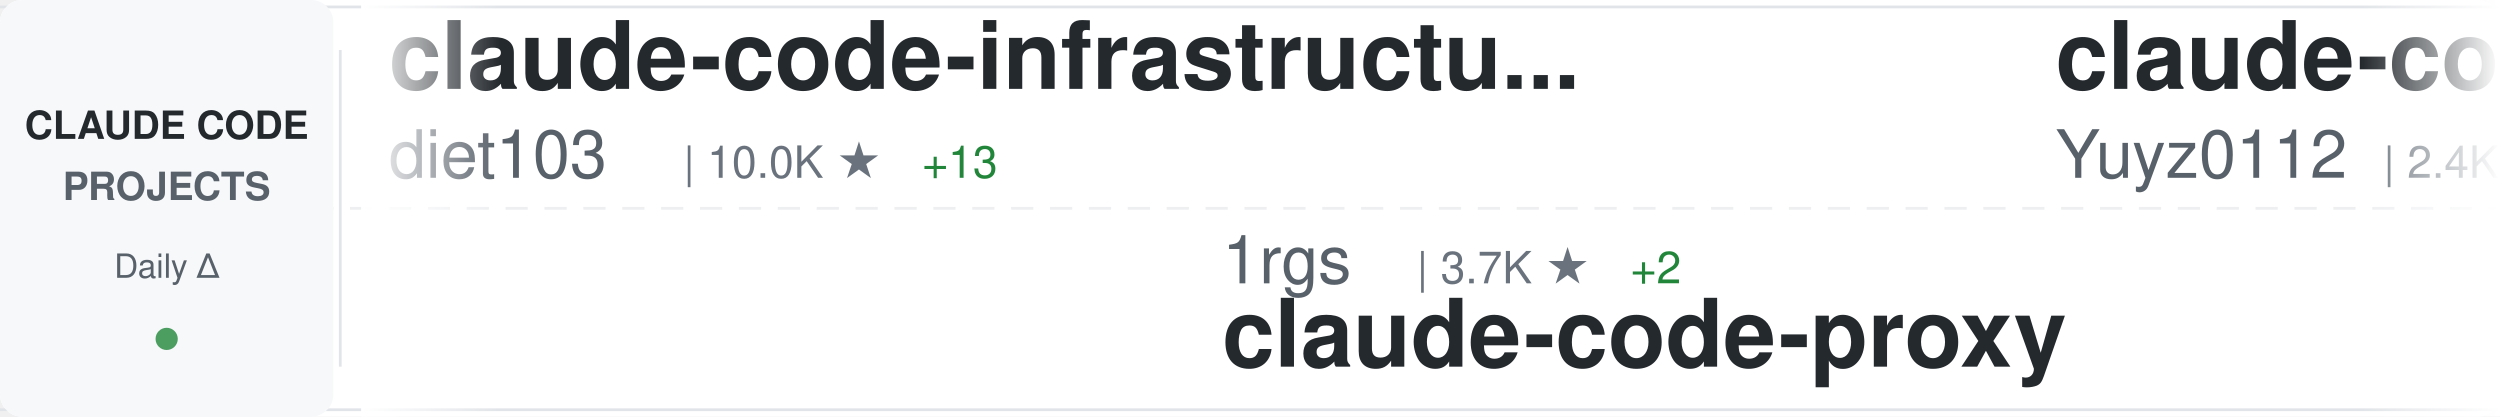
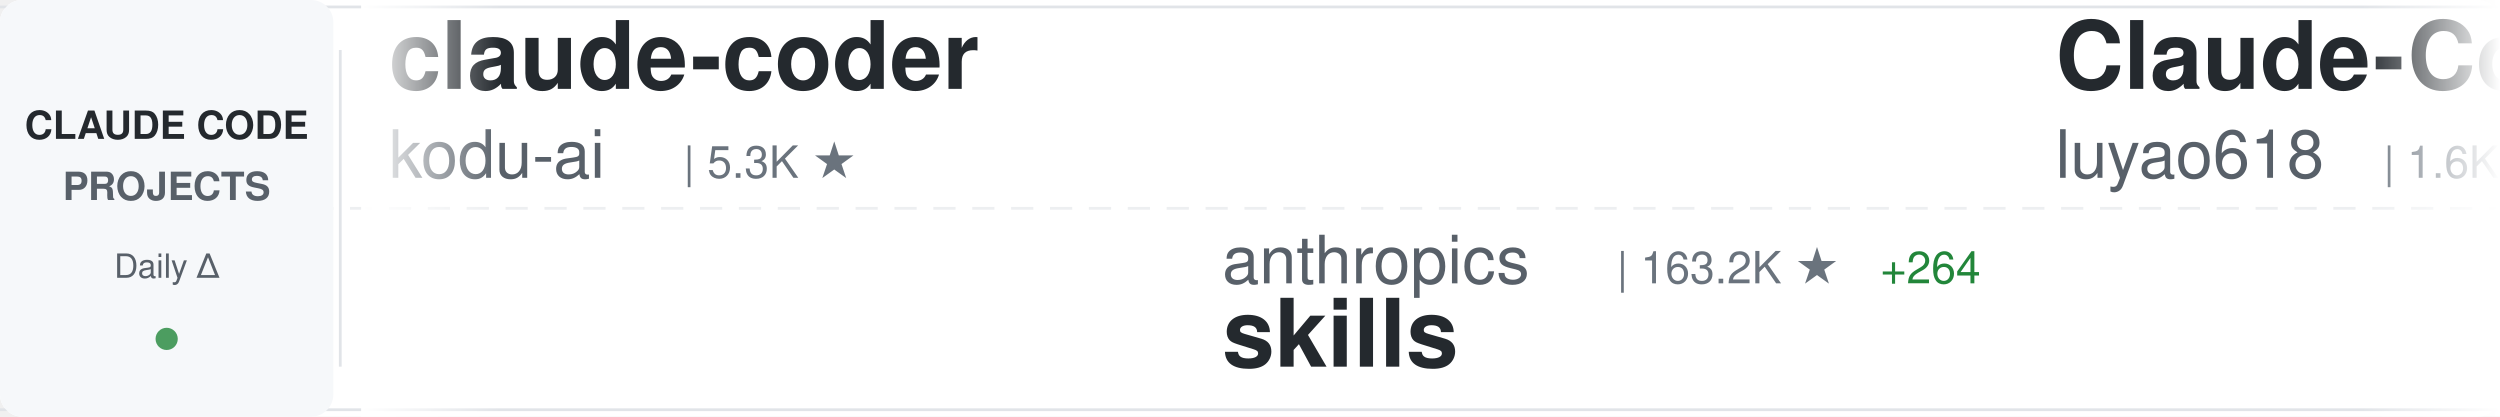
<svg xmlns="http://www.w3.org/2000/svg" width="900" height="150">
  <defs>
    <linearGradient id="awesomeLeftFade" x1="0%" y1="0%" x2="100%" y2="0%">
      <stop offset="0%" style="stop-color:#ffffff;stop-opacity:1" />
      <stop offset="100%" style="stop-color:#ffffff;stop-opacity:0" />
    </linearGradient>
    <linearGradient id="awesomeRightFade" x1="0%" y1="0%" x2="100%" y2="0%">
      <stop offset="0%" style="stop-color:#ffffff;stop-opacity:0" />
      <stop offset="100%" style="stop-color:#ffffff;stop-opacity:1" />
    </linearGradient>
  </defs>
  <rect width="900" height="150" fill="#ffffff" rx="8" />
  <rect x="0" y="2" width="900" height="1" fill="#e1e4e8" />
  <rect x="0" y="147" width="900" height="1" fill="#e1e4e8" />
  <line x1="0" y1="75" x2="900" y2="75" stroke="#e1e4e8" stroke-width="1" stroke-dasharray="8 6" opacity="0.6" />
  <rect x="0" y="0" width="120" height="150" fill="#f6f8fa" rx="8" />
  <text x="60" y="50" font-family="-apple-system, BlinkMacSystemFont, 'Segoe UI', Helvetica, Arial, sans-serif" font-size="14" font-weight="600" fill="#24292e" text-anchor="middle">CLAUDE CODE</text>
  <text x="60" y="72" font-family="-apple-system, BlinkMacSystemFont, 'Segoe UI', Helvetica, Arial, sans-serif" font-size="14" font-weight="600" fill="#586069" text-anchor="middle">PROJECTS</text>
  <text x="60" y="100" font-family="-apple-system, BlinkMacSystemFont, 'Segoe UI', Helvetica, Arial, sans-serif" font-size="12" font-weight="500" fill="#586069" text-anchor="middle">Daily Δ</text>
  <circle cx="60" cy="122" r="4" fill="#22863a" opacity="0.8" />
  <rect x="122" y="18" width="1" height="114" fill="#e1e4e8" />
  <clipPath id="awesomeTickerClip">
    <rect x="130" y="0" width="770" height="150" />
  </clipPath>
  <g clip-path="url(#awesomeTickerClip)">
    <g id="awesomeTickerItems">
      <animateTransform attributeName="transform" attributeType="XML" type="translate" from="0 0" to="-3000 0" dur="54s" repeatCount="indefinite" />
      <g transform="translate(0, 0)">
-         <text x="140" y="32" font-family="-apple-system, BlinkMacSystemFont, 'Segoe UI', Helvetica, Arial, sans-serif" font-size="34" font-weight="600" fill="#24292e">claude-code-infrastructu...</text>
-         <text x="140" y="64" font-family="-apple-system, BlinkMacSystemFont, 'Segoe UI', Helvetica, Arial, sans-serif" font-size="24" font-weight="400" fill="#586069">diet103</text>
-         <text x="246" y="64" font-family="-apple-system, BlinkMacSystemFont, 'Segoe UI', Helvetica, Arial, sans-serif" font-size="16" font-weight="500" fill="#6a737d">| 10.0K ★</text>
-         <text x="332" y="64" font-family="-apple-system, BlinkMacSystemFont, 'Segoe UI', Helvetica, Arial, sans-serif" font-size="16" font-weight="500" fill="#22863a"> +13</text>
+         <text x="140" y="32" font-family="-apple-system, BlinkMacSystemFont, 'Segoe UI', Helvetica, Arial, sans-serif" font-size="34" font-weight="600" fill="#24292e">claude-coder</text>
+         <text x="140" y="64" font-family="-apple-system, BlinkMacSystemFont, 'Segoe UI', Helvetica, Arial, sans-serif" font-size="24" font-weight="400" fill="#586069">kodu-ai</text>
+         <text x="246" y="64" font-family="-apple-system, BlinkMacSystemFont, 'Segoe UI', Helvetica, Arial, sans-serif" font-size="16" font-weight="500" fill="#6a737d">| 5.3K ★</text>
      </g>
      <g transform="translate(300, 0)">
+         <text x="140" y="102" font-family="-apple-system, BlinkMacSystemFont, 'Segoe UI', Helvetica, Arial, sans-serif" font-size="24" font-weight="400" fill="#586069">anthropics</text>
+         <text x="282" y="102" font-family="-apple-system, BlinkMacSystemFont, 'Segoe UI', Helvetica, Arial, sans-serif" font-size="16" font-weight="500" fill="#6a737d">| 163.2K ★</text>
+         <text x="377" y="102" font-family="-apple-system, BlinkMacSystemFont, 'Segoe UI', Helvetica, Arial, sans-serif" font-size="16" font-weight="500" fill="#22863a"> +264</text>
+         <text x="140" y="132" font-family="-apple-system, BlinkMacSystemFont, 'Segoe UI', Helvetica, Arial, sans-serif" font-size="34" font-weight="600" fill="#24292e">skills</text>
+       </g>
+       <g transform="translate(600, 0)">
+         <text x="140" y="32" font-family="-apple-system, BlinkMacSystemFont, 'Segoe UI', Helvetica, Arial, sans-serif" font-size="34" font-weight="600" fill="#24292e">Claude-Code-Source-Study</text>
+         <text x="140" y="64" font-family="-apple-system, BlinkMacSystemFont, 'Segoe UI', Helvetica, Arial, sans-serif" font-size="24" font-weight="400" fill="#586069">luyao618</text>
+         <text x="258" y="64" font-family="-apple-system, BlinkMacSystemFont, 'Segoe UI', Helvetica, Arial, sans-serif" font-size="16" font-weight="500" fill="#6a737d">| 1.6K ★</text>
+         <text x="335" y="64" font-family="-apple-system, BlinkMacSystemFont, 'Segoe UI', Helvetica, Arial, sans-serif" font-size="16" font-weight="500" fill="#22863a"> +2</text>
+       </g>
+       <g transform="translate(900, 0)">
        <text x="140" y="102" font-family="-apple-system, BlinkMacSystemFont, 'Segoe UI', Helvetica, Arial, sans-serif" font-size="24" font-weight="400" fill="#586069">1rgs</text>
        <text x="210" y="102" font-family="-apple-system, BlinkMacSystemFont, 'Segoe UI', Helvetica, Arial, sans-serif" font-size="16" font-weight="500" fill="#6a737d">| 3.7K ★</text>
        <text x="287" y="102" font-family="-apple-system, BlinkMacSystemFont, 'Segoe UI', Helvetica, Arial, sans-serif" font-size="16" font-weight="500" fill="#22863a"> +2</text>
        <text x="140" y="132" font-family="-apple-system, BlinkMacSystemFont, 'Segoe UI', Helvetica, Arial, sans-serif" font-size="34" font-weight="600" fill="#24292e">claude-code-proxy</text>
      </g>
-       <g transform="translate(600, 0)">
-         <text x="140" y="32" font-family="-apple-system, BlinkMacSystemFont, 'Segoe UI', Helvetica, Arial, sans-serif" font-size="34" font-weight="600" fill="#24292e">claude-code-reverse</text>
-         <text x="140" y="64" font-family="-apple-system, BlinkMacSystemFont, 'Segoe UI', Helvetica, Arial, sans-serif" font-size="24" font-weight="400" fill="#586069">Yuyz0112</text>
-         <text x="258" y="64" font-family="-apple-system, BlinkMacSystemFont, 'Segoe UI', Helvetica, Arial, sans-serif" font-size="16" font-weight="500" fill="#6a737d">| 2.4K ★</text>
-       </g>
-       <g transform="translate(900, 0)">
-         <text x="140" y="102" font-family="-apple-system, BlinkMacSystemFont, 'Segoe UI', Helvetica, Arial, sans-serif" font-size="24" font-weight="400" fill="#586069">KPR111</text>
-         <text x="234" y="102" font-family="-apple-system, BlinkMacSystemFont, 'Segoe UI', Helvetica, Arial, sans-serif" font-size="16" font-weight="500" fill="#6a737d">| 18 ★</text>
-         <text x="140" y="132" font-family="-apple-system, BlinkMacSystemFont, 'Segoe UI', Helvetica, Arial, sans-serif" font-size="34" font-weight="600" fill="#24292e">Claude-Code</text>
-       </g>
      <g transform="translate(1200, 0)">
-         <text x="140" y="32" font-family="-apple-system, BlinkMacSystemFont, 'Segoe UI', Helvetica, Arial, sans-serif" font-size="34" font-weight="600" fill="#24292e">skills</text>
-         <text x="140" y="64" font-family="-apple-system, BlinkMacSystemFont, 'Segoe UI', Helvetica, Arial, sans-serif" font-size="24" font-weight="400" fill="#586069">anthropics</text>
-         <text x="282" y="64" font-family="-apple-system, BlinkMacSystemFont, 'Segoe UI', Helvetica, Arial, sans-serif" font-size="16" font-weight="500" fill="#6a737d">| 163.2K ★</text>
-         <text x="377" y="64" font-family="-apple-system, BlinkMacSystemFont, 'Segoe UI', Helvetica, Arial, sans-serif" font-size="16" font-weight="500" fill="#22863a"> +266</text>
+         <text x="140" y="32" font-family="-apple-system, BlinkMacSystemFont, 'Segoe UI', Helvetica, Arial, sans-serif" font-size="34" font-weight="600" fill="#24292e">claude-code-source-code</text>
+         <text x="140" y="64" font-family="-apple-system, BlinkMacSystemFont, 'Segoe UI', Helvetica, Arial, sans-serif" font-size="24" font-weight="400" fill="#586069">777genius</text>
+         <text x="270" y="64" font-family="-apple-system, BlinkMacSystemFont, 'Segoe UI', Helvetica, Arial, sans-serif" font-size="16" font-weight="500" fill="#6a737d">| 920 ★</text>
      </g>
      <g transform="translate(1500, 0)">
-         <text x="140" y="102" font-family="-apple-system, BlinkMacSystemFont, 'Segoe UI', Helvetica, Arial, sans-serif" font-size="24" font-weight="400" fill="#586069">sugyan</text>
-         <text x="234" y="102" font-family="-apple-system, BlinkMacSystemFont, 'Segoe UI', Helvetica, Arial, sans-serif" font-size="16" font-weight="500" fill="#6a737d">| 1.1K ★</text>
-         <text x="140" y="132" font-family="-apple-system, BlinkMacSystemFont, 'Segoe UI', Helvetica, Arial, sans-serif" font-size="34" font-weight="600" fill="#24292e">claude-code-webui</text>
+         <text x="140" y="102" font-family="-apple-system, BlinkMacSystemFont, 'Segoe UI', Helvetica, Arial, sans-serif" font-size="24" font-weight="400" fill="#586069">musistudio</text>
+         <text x="282" y="102" font-family="-apple-system, BlinkMacSystemFont, 'Segoe UI', Helvetica, Arial, sans-serif" font-size="16" font-weight="500" fill="#6a737d">| 36.1K ★</text>
+         <text x="368" y="102" font-family="-apple-system, BlinkMacSystemFont, 'Segoe UI', Helvetica, Arial, sans-serif" font-size="16" font-weight="500" fill="#22863a"> +108</text>
+         <text x="140" y="132" font-family="-apple-system, BlinkMacSystemFont, 'Segoe UI', Helvetica, Arial, sans-serif" font-size="34" font-weight="600" fill="#24292e">claude-code-router</text>
      </g>
      <g transform="translate(1800, 0)">
-         <text x="140" y="32" font-family="-apple-system, BlinkMacSystemFont, 'Segoe UI', Helvetica, Arial, sans-serif" font-size="34" font-weight="600" fill="#24292e">ralph-claude-code</text>
-         <text x="140" y="64" font-family="-apple-system, BlinkMacSystemFont, 'Segoe UI', Helvetica, Arial, sans-serif" font-size="24" font-weight="400" fill="#586069">frankbria</text>
-         <text x="270" y="64" font-family="-apple-system, BlinkMacSystemFont, 'Segoe UI', Helvetica, Arial, sans-serif" font-size="16" font-weight="500" fill="#6a737d">| 9.6K ★</text>
-         <text x="347" y="64" font-family="-apple-system, BlinkMacSystemFont, 'Segoe UI', Helvetica, Arial, sans-serif" font-size="16" font-weight="500" fill="#22863a"> +5</text>
+         <text x="140" y="32" font-family="-apple-system, BlinkMacSystemFont, 'Segoe UI', Helvetica, Arial, sans-serif" font-size="34" font-weight="600" fill="#24292e">claude-code-tips</text>
+         <text x="140" y="64" font-family="-apple-system, BlinkMacSystemFont, 'Segoe UI', Helvetica, Arial, sans-serif" font-size="24" font-weight="400" fill="#586069">ykdojo</text>
+         <text x="234" y="64" font-family="-apple-system, BlinkMacSystemFont, 'Segoe UI', Helvetica, Arial, sans-serif" font-size="16" font-weight="500" fill="#6a737d">| 9.4K ★</text>
+         <text x="311" y="64" font-family="-apple-system, BlinkMacSystemFont, 'Segoe UI', Helvetica, Arial, sans-serif" font-size="16" font-weight="500" fill="#22863a"> +21</text>
      </g>
      <g transform="translate(2100, 0)">
-         <text x="140" y="102" font-family="-apple-system, BlinkMacSystemFont, 'Segoe UI', Helvetica, Arial, sans-serif" font-size="24" font-weight="400" fill="#586069">kodu-ai</text>
-         <text x="246" y="102" font-family="-apple-system, BlinkMacSystemFont, 'Segoe UI', Helvetica, Arial, sans-serif" font-size="16" font-weight="500" fill="#6a737d">| 5.3K ★</text>
-         <text x="140" y="132" font-family="-apple-system, BlinkMacSystemFont, 'Segoe UI', Helvetica, Arial, sans-serif" font-size="34" font-weight="600" fill="#24292e">claude-coder</text>
+         <text x="140" y="102" font-family="-apple-system, BlinkMacSystemFont, 'Segoe UI', Helvetica, Arial, sans-serif" font-size="24" font-weight="400" fill="#586069">krusemediallc</text>
+         <text x="318" y="102" font-family="-apple-system, BlinkMacSystemFont, 'Segoe UI', Helvetica, Arial, sans-serif" font-size="16" font-weight="500" fill="#6a737d">| 1.0K ★</text>
+         <text x="395" y="102" font-family="-apple-system, BlinkMacSystemFont, 'Segoe UI', Helvetica, Arial, sans-serif" font-size="16" font-weight="500" fill="#22863a"> +2</text>
+         <text x="140" y="132" font-family="-apple-system, BlinkMacSystemFont, 'Segoe UI', Helvetica, Arial, sans-serif" font-size="34" font-weight="600" fill="#24292e">arcads-claude-code</text>
      </g>
      <g transform="translate(2400, 0)">
-         <text x="140" y="32" font-family="-apple-system, BlinkMacSystemFont, 'Segoe UI', Helvetica, Arial, sans-serif" font-size="34" font-weight="600" fill="#24292e">claude-code-my-workflow</text>
-         <text x="140" y="64" font-family="-apple-system, BlinkMacSystemFont, 'Segoe UI', Helvetica, Arial, sans-serif" font-size="24" font-weight="400" fill="#586069">pedrohcgs</text>
-         <text x="270" y="64" font-family="-apple-system, BlinkMacSystemFont, 'Segoe UI', Helvetica, Arial, sans-serif" font-size="16" font-weight="500" fill="#6a737d">| 1.4K ★</text>
-         <text x="347" y="64" font-family="-apple-system, BlinkMacSystemFont, 'Segoe UI', Helvetica, Arial, sans-serif" font-size="16" font-weight="500" fill="#22863a"> +2</text>
+         <text x="140" y="32" font-family="-apple-system, BlinkMacSystemFont, 'Segoe UI', Helvetica, Arial, sans-serif" font-size="34" font-weight="600" fill="#24292e">learn-claude-code</text>
+         <text x="140" y="64" font-family="-apple-system, BlinkMacSystemFont, 'Segoe UI', Helvetica, Arial, sans-serif" font-size="24" font-weight="400" fill="#586069">shareAI-lab</text>
+         <text x="294" y="64" font-family="-apple-system, BlinkMacSystemFont, 'Segoe UI', Helvetica, Arial, sans-serif" font-size="16" font-weight="500" fill="#6a737d">| 71.8K ★</text>
+         <text x="380" y="64" font-family="-apple-system, BlinkMacSystemFont, 'Segoe UI', Helvetica, Arial, sans-serif" font-size="16" font-weight="500" fill="#22863a"> +155</text>
      </g>
      <g transform="translate(2700, 0)">
-         <text x="140" y="102" font-family="-apple-system, BlinkMacSystemFont, 'Segoe UI', Helvetica, Arial, sans-serif" font-size="24" font-weight="400" fill="#586069">Pimzino</text>
-         <text x="246" y="102" font-family="-apple-system, BlinkMacSystemFont, 'Segoe UI', Helvetica, Arial, sans-serif" font-size="16" font-weight="500" fill="#6a737d">| 3.8K ★</text>
-         <text x="140" y="132" font-family="-apple-system, BlinkMacSystemFont, 'Segoe UI', Helvetica, Arial, sans-serif" font-size="34" font-weight="600" fill="#24292e">claude-code-spec-workflo...</text>
+         <text x="140" y="102" font-family="-apple-system, BlinkMacSystemFont, 'Segoe UI', Helvetica, Arial, sans-serif" font-size="24" font-weight="400" fill="#586069">nicedreamzapp</text>
+         <text x="318" y="102" font-family="-apple-system, BlinkMacSystemFont, 'Segoe UI', Helvetica, Arial, sans-serif" font-size="16" font-weight="500" fill="#6a737d">| 3.0K ★</text>
+         <text x="395" y="102" font-family="-apple-system, BlinkMacSystemFont, 'Segoe UI', Helvetica, Arial, sans-serif" font-size="16" font-weight="500" fill="#22863a"> +2</text>
+         <text x="140" y="132" font-family="-apple-system, BlinkMacSystemFont, 'Segoe UI', Helvetica, Arial, sans-serif" font-size="34" font-weight="600" fill="#24292e">claude-code-local</text>
      </g>
      <g transform="translate(3000, 0)">
-         <text x="140" y="32" font-family="-apple-system, BlinkMacSystemFont, 'Segoe UI', Helvetica, Arial, sans-serif" font-size="34" font-weight="600" fill="#24292e">claude-code-infrastructu...</text>
-         <text x="140" y="64" font-family="-apple-system, BlinkMacSystemFont, 'Segoe UI', Helvetica, Arial, sans-serif" font-size="24" font-weight="400" fill="#586069">diet103</text>
-         <text x="246" y="64" font-family="-apple-system, BlinkMacSystemFont, 'Segoe UI', Helvetica, Arial, sans-serif" font-size="16" font-weight="500" fill="#6a737d">| 10.0K ★</text>
-         <text x="332" y="64" font-family="-apple-system, BlinkMacSystemFont, 'Segoe UI', Helvetica, Arial, sans-serif" font-size="16" font-weight="500" fill="#22863a"> +13</text>
+         <text x="140" y="32" font-family="-apple-system, BlinkMacSystemFont, 'Segoe UI', Helvetica, Arial, sans-serif" font-size="34" font-weight="600" fill="#24292e">claude-coder</text>
+         <text x="140" y="64" font-family="-apple-system, BlinkMacSystemFont, 'Segoe UI', Helvetica, Arial, sans-serif" font-size="24" font-weight="400" fill="#586069">kodu-ai</text>
+         <text x="246" y="64" font-family="-apple-system, BlinkMacSystemFont, 'Segoe UI', Helvetica, Arial, sans-serif" font-size="16" font-weight="500" fill="#6a737d">| 5.3K ★</text>
      </g>
      <g transform="translate(3300, 0)">
+         <text x="140" y="102" font-family="-apple-system, BlinkMacSystemFont, 'Segoe UI', Helvetica, Arial, sans-serif" font-size="24" font-weight="400" fill="#586069">anthropics</text>
+         <text x="282" y="102" font-family="-apple-system, BlinkMacSystemFont, 'Segoe UI', Helvetica, Arial, sans-serif" font-size="16" font-weight="500" fill="#6a737d">| 163.2K ★</text>
+         <text x="377" y="102" font-family="-apple-system, BlinkMacSystemFont, 'Segoe UI', Helvetica, Arial, sans-serif" font-size="16" font-weight="500" fill="#22863a"> +264</text>
+         <text x="140" y="132" font-family="-apple-system, BlinkMacSystemFont, 'Segoe UI', Helvetica, Arial, sans-serif" font-size="34" font-weight="600" fill="#24292e">skills</text>
+       </g>
+       <g transform="translate(3600, 0)">
+         <text x="140" y="32" font-family="-apple-system, BlinkMacSystemFont, 'Segoe UI', Helvetica, Arial, sans-serif" font-size="34" font-weight="600" fill="#24292e">Claude-Code-Source-Study</text>
+         <text x="140" y="64" font-family="-apple-system, BlinkMacSystemFont, 'Segoe UI', Helvetica, Arial, sans-serif" font-size="24" font-weight="400" fill="#586069">luyao618</text>
+         <text x="258" y="64" font-family="-apple-system, BlinkMacSystemFont, 'Segoe UI', Helvetica, Arial, sans-serif" font-size="16" font-weight="500" fill="#6a737d">| 1.6K ★</text>
+         <text x="335" y="64" font-family="-apple-system, BlinkMacSystemFont, 'Segoe UI', Helvetica, Arial, sans-serif" font-size="16" font-weight="500" fill="#22863a"> +2</text>
+       </g>
+       <g transform="translate(3900, 0)">
        <text x="140" y="102" font-family="-apple-system, BlinkMacSystemFont, 'Segoe UI', Helvetica, Arial, sans-serif" font-size="24" font-weight="400" fill="#586069">1rgs</text>
        <text x="210" y="102" font-family="-apple-system, BlinkMacSystemFont, 'Segoe UI', Helvetica, Arial, sans-serif" font-size="16" font-weight="500" fill="#6a737d">| 3.7K ★</text>
        <text x="287" y="102" font-family="-apple-system, BlinkMacSystemFont, 'Segoe UI', Helvetica, Arial, sans-serif" font-size="16" font-weight="500" fill="#22863a"> +2</text>
        <text x="140" y="132" font-family="-apple-system, BlinkMacSystemFont, 'Segoe UI', Helvetica, Arial, sans-serif" font-size="34" font-weight="600" fill="#24292e">claude-code-proxy</text>
-       </g>
-       <g transform="translate(3600, 0)">
-         <text x="140" y="32" font-family="-apple-system, BlinkMacSystemFont, 'Segoe UI', Helvetica, Arial, sans-serif" font-size="34" font-weight="600" fill="#24292e">claude-code-reverse</text>
-         <text x="140" y="64" font-family="-apple-system, BlinkMacSystemFont, 'Segoe UI', Helvetica, Arial, sans-serif" font-size="24" font-weight="400" fill="#586069">Yuyz0112</text>
-         <text x="258" y="64" font-family="-apple-system, BlinkMacSystemFont, 'Segoe UI', Helvetica, Arial, sans-serif" font-size="16" font-weight="500" fill="#6a737d">| 2.4K ★</text>
-       </g>
-       <g transform="translate(3900, 0)">
-         <text x="140" y="102" font-family="-apple-system, BlinkMacSystemFont, 'Segoe UI', Helvetica, Arial, sans-serif" font-size="24" font-weight="400" fill="#586069">KPR111</text>
-         <text x="234" y="102" font-family="-apple-system, BlinkMacSystemFont, 'Segoe UI', Helvetica, Arial, sans-serif" font-size="16" font-weight="500" fill="#6a737d">| 18 ★</text>
-         <text x="140" y="132" font-family="-apple-system, BlinkMacSystemFont, 'Segoe UI', Helvetica, Arial, sans-serif" font-size="34" font-weight="600" fill="#24292e">Claude-Code</text>
      </g>
    </g>
  </g>
  <rect x="130" y="0" width="50" height="150" fill="url(#awesomeLeftFade)" />
  <rect x="850" y="0" width="50" height="150" fill="url(#awesomeRightFade)" />
</svg>
